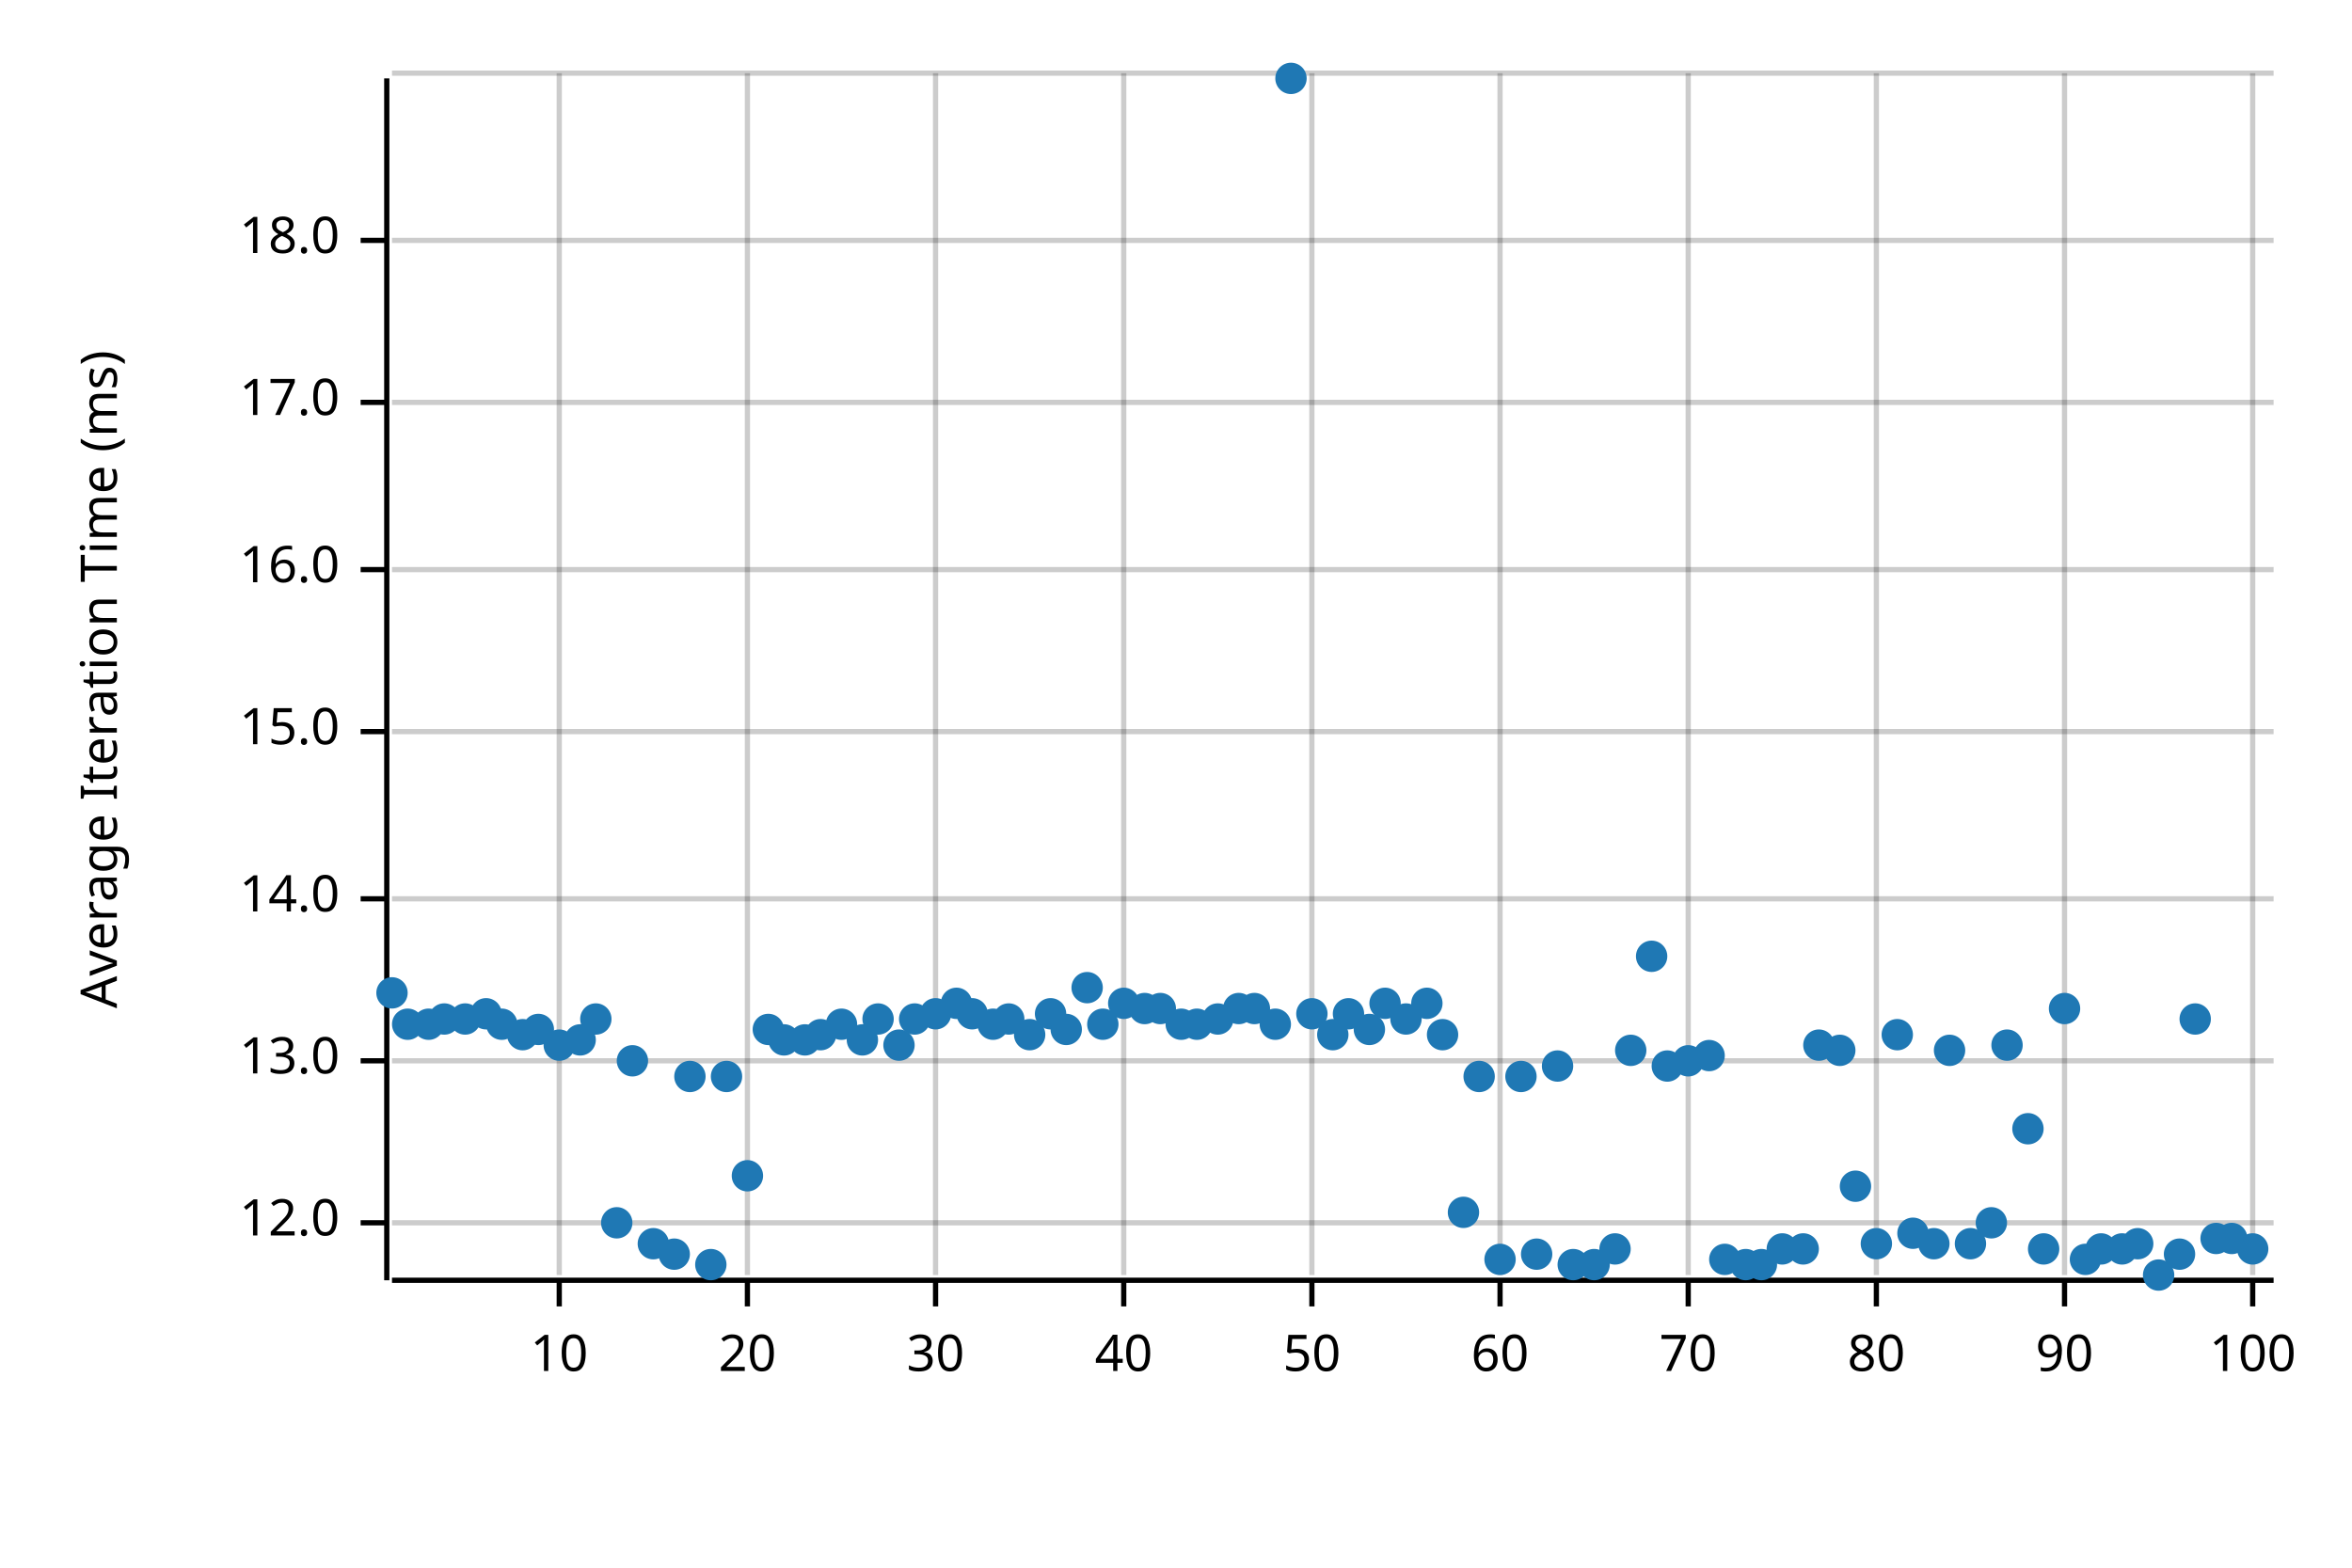
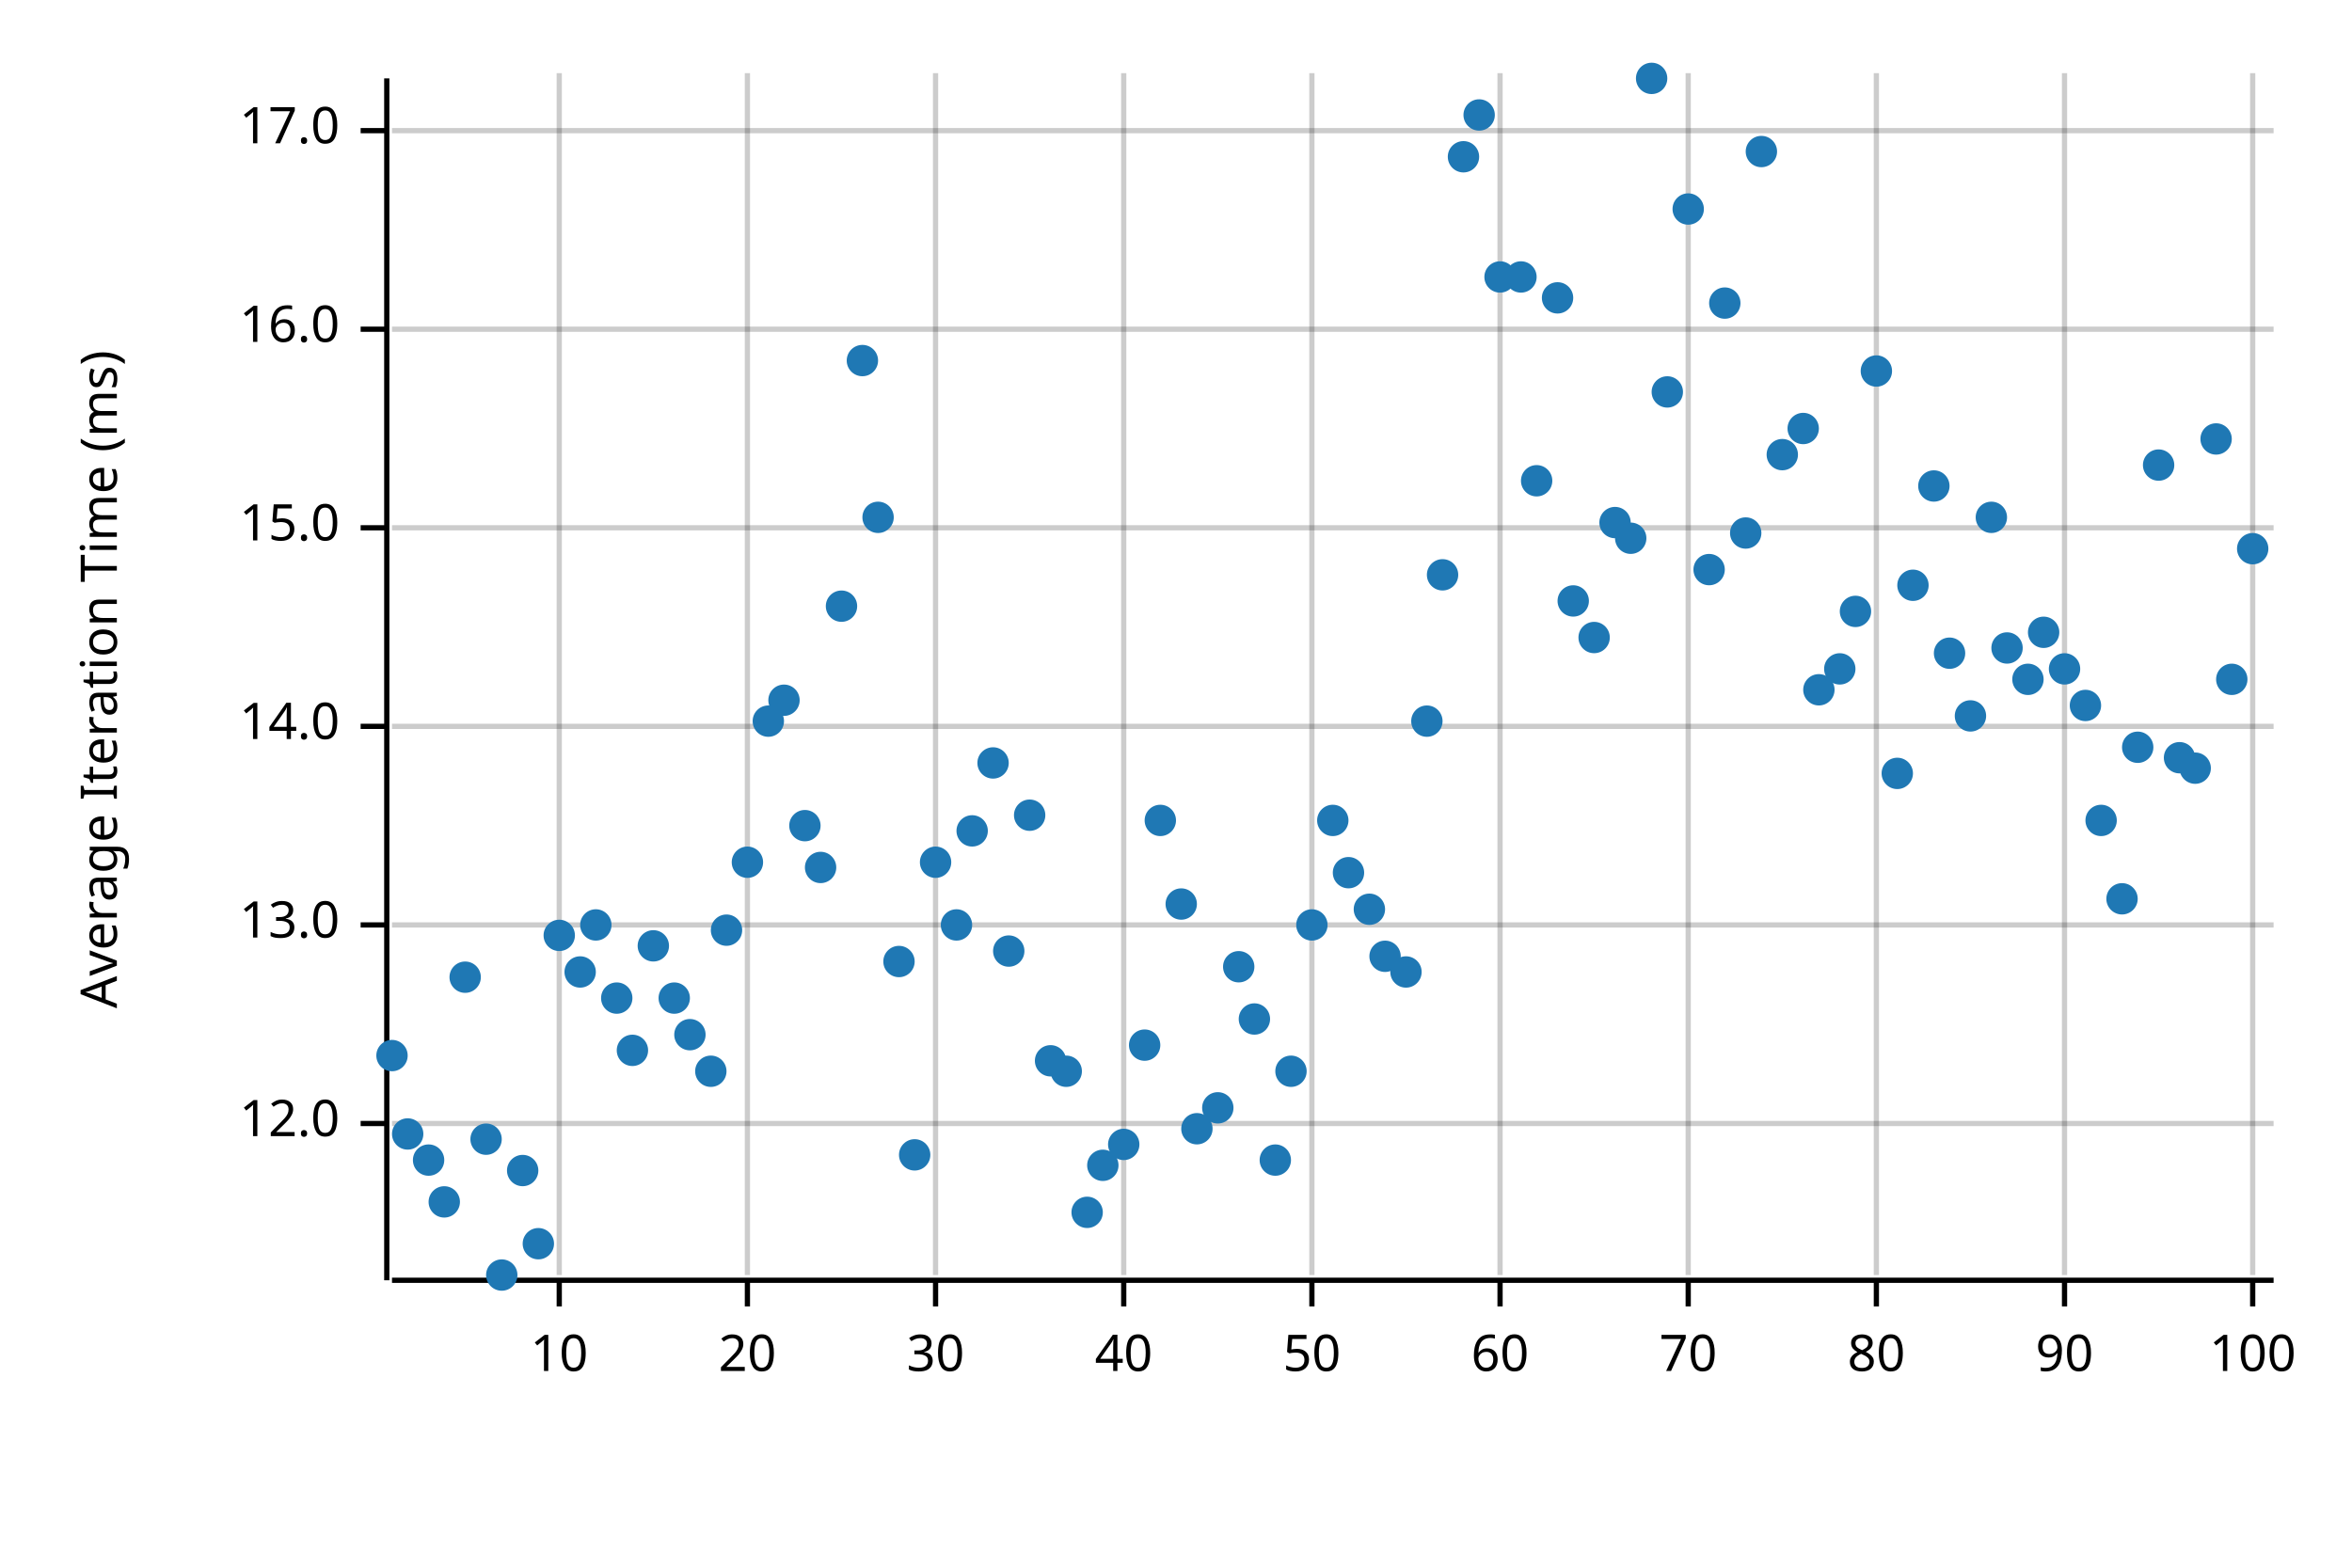
<svg xmlns="http://www.w3.org/2000/svg" width="450" height="300" viewBox="0 0 450 300">
  <text x="15" y="130" dy="0.76em" text-anchor="middle" font-family="sans-serif" font-size="9.677" opacity="1" fill="#000000" transform="rotate(270, 15, 130)">
Average Iteration Time (ms)
</text>
  <line opacity="0.2" stroke="#000000" stroke-width="1" x1="107" y1="244" x2="107" y2="14" />
  <line opacity="0.2" stroke="#000000" stroke-width="1" x1="143" y1="244" x2="143" y2="14" />
  <line opacity="0.2" stroke="#000000" stroke-width="1" x1="179" y1="244" x2="179" y2="14" />
  <line opacity="0.2" stroke="#000000" stroke-width="1" x1="215" y1="244" x2="215" y2="14" />
  <line opacity="0.2" stroke="#000000" stroke-width="1" x1="251" y1="244" x2="251" y2="14" />
  <line opacity="0.2" stroke="#000000" stroke-width="1" x1="287" y1="244" x2="287" y2="14" />
  <line opacity="0.2" stroke="#000000" stroke-width="1" x1="323" y1="244" x2="323" y2="14" />
  <line opacity="0.2" stroke="#000000" stroke-width="1" x1="359" y1="244" x2="359" y2="14" />
  <line opacity="0.2" stroke="#000000" stroke-width="1" x1="395" y1="244" x2="395" y2="14" />
  <line opacity="0.2" stroke="#000000" stroke-width="1" x1="431" y1="244" x2="431" y2="14" />
-   <line opacity="0.2" stroke="#000000" stroke-width="1" x1="75" y1="234" x2="435" y2="234" />
-   <line opacity="0.2" stroke="#000000" stroke-width="1" x1="75" y1="203" x2="435" y2="203" />
-   <line opacity="0.2" stroke="#000000" stroke-width="1" x1="75" y1="172" x2="435" y2="172" />
-   <line opacity="0.2" stroke="#000000" stroke-width="1" x1="75" y1="140" x2="435" y2="140" />
-   <line opacity="0.2" stroke="#000000" stroke-width="1" x1="75" y1="109" x2="435" y2="109" />
-   <line opacity="0.2" stroke="#000000" stroke-width="1" x1="75" y1="77" x2="435" y2="77" />
-   <line opacity="0.2" stroke="#000000" stroke-width="1" x1="75" y1="46" x2="435" y2="46" />
-   <line opacity="0.2" stroke="#000000" stroke-width="1" x1="75" y1="14" x2="435" y2="14" />
+   <line opacity="0.2" stroke="#000000" stroke-width="1" x1="75" y1="215" x2="435" y2="215" />
+   <line opacity="0.2" stroke="#000000" stroke-width="1" x1="75" y1="177" x2="435" y2="177" />
+   <line opacity="0.2" stroke="#000000" stroke-width="1" x1="75" y1="139" x2="435" y2="139" />
+   <line opacity="0.2" stroke="#000000" stroke-width="1" x1="75" y1="101" x2="435" y2="101" />
+   <line opacity="0.2" stroke="#000000" stroke-width="1" x1="75" y1="63" x2="435" y2="63" />
+   <line opacity="0.2" stroke="#000000" stroke-width="1" x1="75" y1="25" x2="435" y2="25" />
  <polyline fill="none" opacity="1" stroke="#000000" stroke-width="1" points="74,15 74,245 " />
-   <text x="65" y="234" dy="0.5ex" text-anchor="end" font-family="sans-serif" font-size="9.677" opacity="1" fill="#000000">
+   <text x="65" y="215" dy="0.5ex" text-anchor="end" font-family="sans-serif" font-size="9.677" opacity="1" fill="#000000">
12.0
</text>
-   <polyline fill="none" opacity="1" stroke="#000000" stroke-width="1" points="69,234 74,234 " />
-   <text x="65" y="203" dy="0.5ex" text-anchor="end" font-family="sans-serif" font-size="9.677" opacity="1" fill="#000000">
+   <polyline fill="none" opacity="1" stroke="#000000" stroke-width="1" points="69,215 74,215 " />
+   <text x="65" y="177" dy="0.5ex" text-anchor="end" font-family="sans-serif" font-size="9.677" opacity="1" fill="#000000">
13.0
</text>
-   <polyline fill="none" opacity="1" stroke="#000000" stroke-width="1" points="69,203 74,203 " />
-   <text x="65" y="172" dy="0.5ex" text-anchor="end" font-family="sans-serif" font-size="9.677" opacity="1" fill="#000000">
+   <polyline fill="none" opacity="1" stroke="#000000" stroke-width="1" points="69,177 74,177 " />
+   <text x="65" y="139" dy="0.5ex" text-anchor="end" font-family="sans-serif" font-size="9.677" opacity="1" fill="#000000">
14.0
</text>
-   <polyline fill="none" opacity="1" stroke="#000000" stroke-width="1" points="69,172 74,172 " />
-   <text x="65" y="140" dy="0.5ex" text-anchor="end" font-family="sans-serif" font-size="9.677" opacity="1" fill="#000000">
+   <polyline fill="none" opacity="1" stroke="#000000" stroke-width="1" points="69,139 74,139 " />
+   <text x="65" y="101" dy="0.5ex" text-anchor="end" font-family="sans-serif" font-size="9.677" opacity="1" fill="#000000">
15.0
</text>
-   <polyline fill="none" opacity="1" stroke="#000000" stroke-width="1" points="69,140 74,140 " />
-   <text x="65" y="109" dy="0.5ex" text-anchor="end" font-family="sans-serif" font-size="9.677" opacity="1" fill="#000000">
+   <polyline fill="none" opacity="1" stroke="#000000" stroke-width="1" points="69,101 74,101 " />
+   <text x="65" y="63" dy="0.5ex" text-anchor="end" font-family="sans-serif" font-size="9.677" opacity="1" fill="#000000">
16.0
</text>
-   <polyline fill="none" opacity="1" stroke="#000000" stroke-width="1" points="69,109 74,109 " />
-   <text x="65" y="77" dy="0.5ex" text-anchor="end" font-family="sans-serif" font-size="9.677" opacity="1" fill="#000000">
+   <polyline fill="none" opacity="1" stroke="#000000" stroke-width="1" points="69,63 74,63 " />
+   <text x="65" y="25" dy="0.5ex" text-anchor="end" font-family="sans-serif" font-size="9.677" opacity="1" fill="#000000">
17.0
</text>
-   <polyline fill="none" opacity="1" stroke="#000000" stroke-width="1" points="69,77 74,77 " />
-   <text x="65" y="46" dy="0.5ex" text-anchor="end" font-family="sans-serif" font-size="9.677" opacity="1" fill="#000000">
- 18.0
- </text>
-   <polyline fill="none" opacity="1" stroke="#000000" stroke-width="1" points="69,46 74,46 " />
+   <polyline fill="none" opacity="1" stroke="#000000" stroke-width="1" points="69,25 74,25 " />
  <polyline fill="none" opacity="1" stroke="#000000" stroke-width="1" points="75,245 435,245 " />
  <text x="107" y="255" dy="0.76em" text-anchor="middle" font-family="sans-serif" font-size="9.677" opacity="1" fill="#000000">
10
</text>
  <polyline fill="none" opacity="1" stroke="#000000" stroke-width="1" points="107,245 107,250 " />
  <text x="143" y="255" dy="0.76em" text-anchor="middle" font-family="sans-serif" font-size="9.677" opacity="1" fill="#000000">
20
</text>
  <polyline fill="none" opacity="1" stroke="#000000" stroke-width="1" points="143,245 143,250 " />
  <text x="179" y="255" dy="0.76em" text-anchor="middle" font-family="sans-serif" font-size="9.677" opacity="1" fill="#000000">
30
</text>
  <polyline fill="none" opacity="1" stroke="#000000" stroke-width="1" points="179,245 179,250 " />
  <text x="215" y="255" dy="0.76em" text-anchor="middle" font-family="sans-serif" font-size="9.677" opacity="1" fill="#000000">
40
</text>
  <polyline fill="none" opacity="1" stroke="#000000" stroke-width="1" points="215,245 215,250 " />
  <text x="251" y="255" dy="0.76em" text-anchor="middle" font-family="sans-serif" font-size="9.677" opacity="1" fill="#000000">
50
</text>
  <polyline fill="none" opacity="1" stroke="#000000" stroke-width="1" points="251,245 251,250 " />
  <text x="287" y="255" dy="0.76em" text-anchor="middle" font-family="sans-serif" font-size="9.677" opacity="1" fill="#000000">
60
</text>
  <polyline fill="none" opacity="1" stroke="#000000" stroke-width="1" points="287,245 287,250 " />
  <text x="323" y="255" dy="0.76em" text-anchor="middle" font-family="sans-serif" font-size="9.677" opacity="1" fill="#000000">
70
</text>
  <polyline fill="none" opacity="1" stroke="#000000" stroke-width="1" points="323,245 323,250 " />
  <text x="359" y="255" dy="0.76em" text-anchor="middle" font-family="sans-serif" font-size="9.677" opacity="1" fill="#000000">
80
</text>
  <polyline fill="none" opacity="1" stroke="#000000" stroke-width="1" points="359,245 359,250 " />
  <text x="395" y="255" dy="0.76em" text-anchor="middle" font-family="sans-serif" font-size="9.677" opacity="1" fill="#000000">
90
</text>
  <polyline fill="none" opacity="1" stroke="#000000" stroke-width="1" points="395,245 395,250 " />
  <text x="431" y="255" dy="0.76em" text-anchor="middle" font-family="sans-serif" font-size="9.677" opacity="1" fill="#000000">
100
</text>
  <polyline fill="none" opacity="1" stroke="#000000" stroke-width="1" points="431,245 431,250 " />
-   <circle cx="75" cy="190" r="3" opacity="1" fill="#1F78B4" stroke="none" stroke-width="1" />
-   <circle cx="78" cy="196" r="3" opacity="1" fill="#1F78B4" stroke="none" stroke-width="1" />
-   <circle cx="82" cy="196" r="3" opacity="1" fill="#1F78B4" stroke="none" stroke-width="1" />
-   <circle cx="85" cy="195" r="3" opacity="1" fill="#1F78B4" stroke="none" stroke-width="1" />
-   <circle cx="89" cy="195" r="3" opacity="1" fill="#1F78B4" stroke="none" stroke-width="1" />
-   <circle cx="93" cy="194" r="3" opacity="1" fill="#1F78B4" stroke="none" stroke-width="1" />
-   <circle cx="96" cy="196" r="3" opacity="1" fill="#1F78B4" stroke="none" stroke-width="1" />
-   <circle cx="100" cy="198" r="3" opacity="1" fill="#1F78B4" stroke="none" stroke-width="1" />
-   <circle cx="103" cy="197" r="3" opacity="1" fill="#1F78B4" stroke="none" stroke-width="1" />
-   <circle cx="107" cy="200" r="3" opacity="1" fill="#1F78B4" stroke="none" stroke-width="1" />
-   <circle cx="111" cy="199" r="3" opacity="1" fill="#1F78B4" stroke="none" stroke-width="1" />
-   <circle cx="114" cy="195" r="3" opacity="1" fill="#1F78B4" stroke="none" stroke-width="1" />
-   <circle cx="118" cy="234" r="3" opacity="1" fill="#1F78B4" stroke="none" stroke-width="1" />
-   <circle cx="121" cy="203" r="3" opacity="1" fill="#1F78B4" stroke="none" stroke-width="1" />
-   <circle cx="125" cy="238" r="3" opacity="1" fill="#1F78B4" stroke="none" stroke-width="1" />
-   <circle cx="129" cy="240" r="3" opacity="1" fill="#1F78B4" stroke="none" stroke-width="1" />
-   <circle cx="132" cy="206" r="3" opacity="1" fill="#1F78B4" stroke="none" stroke-width="1" />
-   <circle cx="136" cy="242" r="3" opacity="1" fill="#1F78B4" stroke="none" stroke-width="1" />
-   <circle cx="139" cy="206" r="3" opacity="1" fill="#1F78B4" stroke="none" stroke-width="1" />
-   <circle cx="143" cy="225" r="3" opacity="1" fill="#1F78B4" stroke="none" stroke-width="1" />
-   <circle cx="147" cy="197" r="3" opacity="1" fill="#1F78B4" stroke="none" stroke-width="1" />
-   <circle cx="150" cy="199" r="3" opacity="1" fill="#1F78B4" stroke="none" stroke-width="1" />
-   <circle cx="154" cy="199" r="3" opacity="1" fill="#1F78B4" stroke="none" stroke-width="1" />
-   <circle cx="157" cy="198" r="3" opacity="1" fill="#1F78B4" stroke="none" stroke-width="1" />
-   <circle cx="161" cy="196" r="3" opacity="1" fill="#1F78B4" stroke="none" stroke-width="1" />
-   <circle cx="165" cy="199" r="3" opacity="1" fill="#1F78B4" stroke="none" stroke-width="1" />
-   <circle cx="168" cy="195" r="3" opacity="1" fill="#1F78B4" stroke="none" stroke-width="1" />
-   <circle cx="172" cy="200" r="3" opacity="1" fill="#1F78B4" stroke="none" stroke-width="1" />
-   <circle cx="175" cy="195" r="3" opacity="1" fill="#1F78B4" stroke="none" stroke-width="1" />
-   <circle cx="179" cy="194" r="3" opacity="1" fill="#1F78B4" stroke="none" stroke-width="1" />
-   <circle cx="183" cy="192" r="3" opacity="1" fill="#1F78B4" stroke="none" stroke-width="1" />
-   <circle cx="186" cy="194" r="3" opacity="1" fill="#1F78B4" stroke="none" stroke-width="1" />
-   <circle cx="190" cy="196" r="3" opacity="1" fill="#1F78B4" stroke="none" stroke-width="1" />
-   <circle cx="193" cy="195" r="3" opacity="1" fill="#1F78B4" stroke="none" stroke-width="1" />
-   <circle cx="197" cy="198" r="3" opacity="1" fill="#1F78B4" stroke="none" stroke-width="1" />
-   <circle cx="201" cy="194" r="3" opacity="1" fill="#1F78B4" stroke="none" stroke-width="1" />
-   <circle cx="204" cy="197" r="3" opacity="1" fill="#1F78B4" stroke="none" stroke-width="1" />
-   <circle cx="208" cy="189" r="3" opacity="1" fill="#1F78B4" stroke="none" stroke-width="1" />
-   <circle cx="211" cy="196" r="3" opacity="1" fill="#1F78B4" stroke="none" stroke-width="1" />
-   <circle cx="215" cy="192" r="3" opacity="1" fill="#1F78B4" stroke="none" stroke-width="1" />
-   <circle cx="219" cy="193" r="3" opacity="1" fill="#1F78B4" stroke="none" stroke-width="1" />
-   <circle cx="222" cy="193" r="3" opacity="1" fill="#1F78B4" stroke="none" stroke-width="1" />
-   <circle cx="226" cy="196" r="3" opacity="1" fill="#1F78B4" stroke="none" stroke-width="1" />
-   <circle cx="229" cy="196" r="3" opacity="1" fill="#1F78B4" stroke="none" stroke-width="1" />
-   <circle cx="233" cy="195" r="3" opacity="1" fill="#1F78B4" stroke="none" stroke-width="1" />
-   <circle cx="237" cy="193" r="3" opacity="1" fill="#1F78B4" stroke="none" stroke-width="1" />
-   <circle cx="240" cy="193" r="3" opacity="1" fill="#1F78B4" stroke="none" stroke-width="1" />
-   <circle cx="244" cy="196" r="3" opacity="1" fill="#1F78B4" stroke="none" stroke-width="1" />
-   <circle cx="247" cy="15" r="3" opacity="1" fill="#1F78B4" stroke="none" stroke-width="1" />
-   <circle cx="251" cy="194" r="3" opacity="1" fill="#1F78B4" stroke="none" stroke-width="1" />
-   <circle cx="255" cy="198" r="3" opacity="1" fill="#1F78B4" stroke="none" stroke-width="1" />
-   <circle cx="258" cy="194" r="3" opacity="1" fill="#1F78B4" stroke="none" stroke-width="1" />
-   <circle cx="262" cy="197" r="3" opacity="1" fill="#1F78B4" stroke="none" stroke-width="1" />
-   <circle cx="265" cy="192" r="3" opacity="1" fill="#1F78B4" stroke="none" stroke-width="1" />
-   <circle cx="269" cy="195" r="3" opacity="1" fill="#1F78B4" stroke="none" stroke-width="1" />
-   <circle cx="273" cy="192" r="3" opacity="1" fill="#1F78B4" stroke="none" stroke-width="1" />
-   <circle cx="276" cy="198" r="3" opacity="1" fill="#1F78B4" stroke="none" stroke-width="1" />
-   <circle cx="280" cy="232" r="3" opacity="1" fill="#1F78B4" stroke="none" stroke-width="1" />
-   <circle cx="283" cy="206" r="3" opacity="1" fill="#1F78B4" stroke="none" stroke-width="1" />
-   <circle cx="287" cy="241" r="3" opacity="1" fill="#1F78B4" stroke="none" stroke-width="1" />
-   <circle cx="291" cy="206" r="3" opacity="1" fill="#1F78B4" stroke="none" stroke-width="1" />
-   <circle cx="294" cy="240" r="3" opacity="1" fill="#1F78B4" stroke="none" stroke-width="1" />
-   <circle cx="298" cy="204" r="3" opacity="1" fill="#1F78B4" stroke="none" stroke-width="1" />
-   <circle cx="301" cy="242" r="3" opacity="1" fill="#1F78B4" stroke="none" stroke-width="1" />
-   <circle cx="305" cy="242" r="3" opacity="1" fill="#1F78B4" stroke="none" stroke-width="1" />
-   <circle cx="309" cy="239" r="3" opacity="1" fill="#1F78B4" stroke="none" stroke-width="1" />
-   <circle cx="312" cy="201" r="3" opacity="1" fill="#1F78B4" stroke="none" stroke-width="1" />
-   <circle cx="316" cy="183" r="3" opacity="1" fill="#1F78B4" stroke="none" stroke-width="1" />
-   <circle cx="319" cy="204" r="3" opacity="1" fill="#1F78B4" stroke="none" stroke-width="1" />
-   <circle cx="323" cy="203" r="3" opacity="1" fill="#1F78B4" stroke="none" stroke-width="1" />
-   <circle cx="327" cy="202" r="3" opacity="1" fill="#1F78B4" stroke="none" stroke-width="1" />
-   <circle cx="330" cy="241" r="3" opacity="1" fill="#1F78B4" stroke="none" stroke-width="1" />
-   <circle cx="334" cy="242" r="3" opacity="1" fill="#1F78B4" stroke="none" stroke-width="1" />
-   <circle cx="337" cy="242" r="3" opacity="1" fill="#1F78B4" stroke="none" stroke-width="1" />
-   <circle cx="341" cy="239" r="3" opacity="1" fill="#1F78B4" stroke="none" stroke-width="1" />
-   <circle cx="345" cy="239" r="3" opacity="1" fill="#1F78B4" stroke="none" stroke-width="1" />
-   <circle cx="348" cy="200" r="3" opacity="1" fill="#1F78B4" stroke="none" stroke-width="1" />
-   <circle cx="352" cy="201" r="3" opacity="1" fill="#1F78B4" stroke="none" stroke-width="1" />
-   <circle cx="355" cy="227" r="3" opacity="1" fill="#1F78B4" stroke="none" stroke-width="1" />
-   <circle cx="359" cy="238" r="3" opacity="1" fill="#1F78B4" stroke="none" stroke-width="1" />
-   <circle cx="363" cy="198" r="3" opacity="1" fill="#1F78B4" stroke="none" stroke-width="1" />
-   <circle cx="366" cy="236" r="3" opacity="1" fill="#1F78B4" stroke="none" stroke-width="1" />
-   <circle cx="370" cy="238" r="3" opacity="1" fill="#1F78B4" stroke="none" stroke-width="1" />
-   <circle cx="373" cy="201" r="3" opacity="1" fill="#1F78B4" stroke="none" stroke-width="1" />
-   <circle cx="377" cy="238" r="3" opacity="1" fill="#1F78B4" stroke="none" stroke-width="1" />
-   <circle cx="381" cy="234" r="3" opacity="1" fill="#1F78B4" stroke="none" stroke-width="1" />
-   <circle cx="384" cy="200" r="3" opacity="1" fill="#1F78B4" stroke="none" stroke-width="1" />
-   <circle cx="388" cy="216" r="3" opacity="1" fill="#1F78B4" stroke="none" stroke-width="1" />
-   <circle cx="391" cy="239" r="3" opacity="1" fill="#1F78B4" stroke="none" stroke-width="1" />
-   <circle cx="395" cy="193" r="3" opacity="1" fill="#1F78B4" stroke="none" stroke-width="1" />
-   <circle cx="399" cy="241" r="3" opacity="1" fill="#1F78B4" stroke="none" stroke-width="1" />
-   <circle cx="402" cy="239" r="3" opacity="1" fill="#1F78B4" stroke="none" stroke-width="1" />
-   <circle cx="406" cy="239" r="3" opacity="1" fill="#1F78B4" stroke="none" stroke-width="1" />
-   <circle cx="409" cy="238" r="3" opacity="1" fill="#1F78B4" stroke="none" stroke-width="1" />
-   <circle cx="413" cy="244" r="3" opacity="1" fill="#1F78B4" stroke="none" stroke-width="1" />
-   <circle cx="417" cy="240" r="3" opacity="1" fill="#1F78B4" stroke="none" stroke-width="1" />
-   <circle cx="420" cy="195" r="3" opacity="1" fill="#1F78B4" stroke="none" stroke-width="1" />
-   <circle cx="424" cy="237" r="3" opacity="1" fill="#1F78B4" stroke="none" stroke-width="1" />
-   <circle cx="427" cy="237" r="3" opacity="1" fill="#1F78B4" stroke="none" stroke-width="1" />
-   <circle cx="431" cy="239" r="3" opacity="1" fill="#1F78B4" stroke="none" stroke-width="1" />
+   <circle cx="75" cy="202" r="3" opacity="1" fill="#1F78B4" stroke="none" stroke-width="1" />
+   <circle cx="78" cy="217" r="3" opacity="1" fill="#1F78B4" stroke="none" stroke-width="1" />
+   <circle cx="82" cy="222" r="3" opacity="1" fill="#1F78B4" stroke="none" stroke-width="1" />
+   <circle cx="85" cy="230" r="3" opacity="1" fill="#1F78B4" stroke="none" stroke-width="1" />
+   <circle cx="89" cy="187" r="3" opacity="1" fill="#1F78B4" stroke="none" stroke-width="1" />
+   <circle cx="93" cy="218" r="3" opacity="1" fill="#1F78B4" stroke="none" stroke-width="1" />
+   <circle cx="96" cy="244" r="3" opacity="1" fill="#1F78B4" stroke="none" stroke-width="1" />
+   <circle cx="100" cy="224" r="3" opacity="1" fill="#1F78B4" stroke="none" stroke-width="1" />
+   <circle cx="103" cy="238" r="3" opacity="1" fill="#1F78B4" stroke="none" stroke-width="1" />
+   <circle cx="107" cy="179" r="3" opacity="1" fill="#1F78B4" stroke="none" stroke-width="1" />
+   <circle cx="111" cy="186" r="3" opacity="1" fill="#1F78B4" stroke="none" stroke-width="1" />
+   <circle cx="114" cy="177" r="3" opacity="1" fill="#1F78B4" stroke="none" stroke-width="1" />
+   <circle cx="118" cy="191" r="3" opacity="1" fill="#1F78B4" stroke="none" stroke-width="1" />
+   <circle cx="121" cy="201" r="3" opacity="1" fill="#1F78B4" stroke="none" stroke-width="1" />
+   <circle cx="125" cy="181" r="3" opacity="1" fill="#1F78B4" stroke="none" stroke-width="1" />
+   <circle cx="129" cy="191" r="3" opacity="1" fill="#1F78B4" stroke="none" stroke-width="1" />
+   <circle cx="132" cy="198" r="3" opacity="1" fill="#1F78B4" stroke="none" stroke-width="1" />
+   <circle cx="136" cy="205" r="3" opacity="1" fill="#1F78B4" stroke="none" stroke-width="1" />
+   <circle cx="139" cy="178" r="3" opacity="1" fill="#1F78B4" stroke="none" stroke-width="1" />
+   <circle cx="143" cy="165" r="3" opacity="1" fill="#1F78B4" stroke="none" stroke-width="1" />
+   <circle cx="147" cy="138" r="3" opacity="1" fill="#1F78B4" stroke="none" stroke-width="1" />
+   <circle cx="150" cy="134" r="3" opacity="1" fill="#1F78B4" stroke="none" stroke-width="1" />
+   <circle cx="154" cy="158" r="3" opacity="1" fill="#1F78B4" stroke="none" stroke-width="1" />
+   <circle cx="157" cy="166" r="3" opacity="1" fill="#1F78B4" stroke="none" stroke-width="1" />
+   <circle cx="161" cy="116" r="3" opacity="1" fill="#1F78B4" stroke="none" stroke-width="1" />
+   <circle cx="165" cy="69" r="3" opacity="1" fill="#1F78B4" stroke="none" stroke-width="1" />
+   <circle cx="168" cy="99" r="3" opacity="1" fill="#1F78B4" stroke="none" stroke-width="1" />
+   <circle cx="172" cy="184" r="3" opacity="1" fill="#1F78B4" stroke="none" stroke-width="1" />
+   <circle cx="175" cy="221" r="3" opacity="1" fill="#1F78B4" stroke="none" stroke-width="1" />
+   <circle cx="179" cy="165" r="3" opacity="1" fill="#1F78B4" stroke="none" stroke-width="1" />
+   <circle cx="183" cy="177" r="3" opacity="1" fill="#1F78B4" stroke="none" stroke-width="1" />
+   <circle cx="186" cy="159" r="3" opacity="1" fill="#1F78B4" stroke="none" stroke-width="1" />
+   <circle cx="190" cy="146" r="3" opacity="1" fill="#1F78B4" stroke="none" stroke-width="1" />
+   <circle cx="193" cy="182" r="3" opacity="1" fill="#1F78B4" stroke="none" stroke-width="1" />
+   <circle cx="197" cy="156" r="3" opacity="1" fill="#1F78B4" stroke="none" stroke-width="1" />
+   <circle cx="201" cy="203" r="3" opacity="1" fill="#1F78B4" stroke="none" stroke-width="1" />
+   <circle cx="204" cy="205" r="3" opacity="1" fill="#1F78B4" stroke="none" stroke-width="1" />
+   <circle cx="208" cy="232" r="3" opacity="1" fill="#1F78B4" stroke="none" stroke-width="1" />
+   <circle cx="211" cy="223" r="3" opacity="1" fill="#1F78B4" stroke="none" stroke-width="1" />
+   <circle cx="215" cy="219" r="3" opacity="1" fill="#1F78B4" stroke="none" stroke-width="1" />
+   <circle cx="219" cy="200" r="3" opacity="1" fill="#1F78B4" stroke="none" stroke-width="1" />
+   <circle cx="222" cy="157" r="3" opacity="1" fill="#1F78B4" stroke="none" stroke-width="1" />
+   <circle cx="226" cy="173" r="3" opacity="1" fill="#1F78B4" stroke="none" stroke-width="1" />
+   <circle cx="229" cy="216" r="3" opacity="1" fill="#1F78B4" stroke="none" stroke-width="1" />
+   <circle cx="233" cy="212" r="3" opacity="1" fill="#1F78B4" stroke="none" stroke-width="1" />
+   <circle cx="237" cy="185" r="3" opacity="1" fill="#1F78B4" stroke="none" stroke-width="1" />
+   <circle cx="240" cy="195" r="3" opacity="1" fill="#1F78B4" stroke="none" stroke-width="1" />
+   <circle cx="244" cy="222" r="3" opacity="1" fill="#1F78B4" stroke="none" stroke-width="1" />
+   <circle cx="247" cy="205" r="3" opacity="1" fill="#1F78B4" stroke="none" stroke-width="1" />
+   <circle cx="251" cy="177" r="3" opacity="1" fill="#1F78B4" stroke="none" stroke-width="1" />
+   <circle cx="255" cy="157" r="3" opacity="1" fill="#1F78B4" stroke="none" stroke-width="1" />
+   <circle cx="258" cy="167" r="3" opacity="1" fill="#1F78B4" stroke="none" stroke-width="1" />
+   <circle cx="262" cy="174" r="3" opacity="1" fill="#1F78B4" stroke="none" stroke-width="1" />
+   <circle cx="265" cy="183" r="3" opacity="1" fill="#1F78B4" stroke="none" stroke-width="1" />
+   <circle cx="269" cy="186" r="3" opacity="1" fill="#1F78B4" stroke="none" stroke-width="1" />
+   <circle cx="273" cy="138" r="3" opacity="1" fill="#1F78B4" stroke="none" stroke-width="1" />
+   <circle cx="276" cy="110" r="3" opacity="1" fill="#1F78B4" stroke="none" stroke-width="1" />
+   <circle cx="280" cy="30" r="3" opacity="1" fill="#1F78B4" stroke="none" stroke-width="1" />
+   <circle cx="283" cy="22" r="3" opacity="1" fill="#1F78B4" stroke="none" stroke-width="1" />
+   <circle cx="287" cy="53" r="3" opacity="1" fill="#1F78B4" stroke="none" stroke-width="1" />
+   <circle cx="291" cy="53" r="3" opacity="1" fill="#1F78B4" stroke="none" stroke-width="1" />
+   <circle cx="294" cy="92" r="3" opacity="1" fill="#1F78B4" stroke="none" stroke-width="1" />
+   <circle cx="298" cy="57" r="3" opacity="1" fill="#1F78B4" stroke="none" stroke-width="1" />
+   <circle cx="301" cy="115" r="3" opacity="1" fill="#1F78B4" stroke="none" stroke-width="1" />
+   <circle cx="305" cy="122" r="3" opacity="1" fill="#1F78B4" stroke="none" stroke-width="1" />
+   <circle cx="309" cy="100" r="3" opacity="1" fill="#1F78B4" stroke="none" stroke-width="1" />
+   <circle cx="312" cy="103" r="3" opacity="1" fill="#1F78B4" stroke="none" stroke-width="1" />
+   <circle cx="316" cy="15" r="3" opacity="1" fill="#1F78B4" stroke="none" stroke-width="1" />
+   <circle cx="319" cy="75" r="3" opacity="1" fill="#1F78B4" stroke="none" stroke-width="1" />
+   <circle cx="323" cy="40" r="3" opacity="1" fill="#1F78B4" stroke="none" stroke-width="1" />
+   <circle cx="327" cy="109" r="3" opacity="1" fill="#1F78B4" stroke="none" stroke-width="1" />
+   <circle cx="330" cy="58" r="3" opacity="1" fill="#1F78B4" stroke="none" stroke-width="1" />
+   <circle cx="334" cy="102" r="3" opacity="1" fill="#1F78B4" stroke="none" stroke-width="1" />
+   <circle cx="337" cy="29" r="3" opacity="1" fill="#1F78B4" stroke="none" stroke-width="1" />
+   <circle cx="341" cy="87" r="3" opacity="1" fill="#1F78B4" stroke="none" stroke-width="1" />
+   <circle cx="345" cy="82" r="3" opacity="1" fill="#1F78B4" stroke="none" stroke-width="1" />
+   <circle cx="348" cy="132" r="3" opacity="1" fill="#1F78B4" stroke="none" stroke-width="1" />
+   <circle cx="352" cy="128" r="3" opacity="1" fill="#1F78B4" stroke="none" stroke-width="1" />
+   <circle cx="355" cy="117" r="3" opacity="1" fill="#1F78B4" stroke="none" stroke-width="1" />
+   <circle cx="359" cy="71" r="3" opacity="1" fill="#1F78B4" stroke="none" stroke-width="1" />
+   <circle cx="363" cy="148" r="3" opacity="1" fill="#1F78B4" stroke="none" stroke-width="1" />
+   <circle cx="366" cy="112" r="3" opacity="1" fill="#1F78B4" stroke="none" stroke-width="1" />
+   <circle cx="370" cy="93" r="3" opacity="1" fill="#1F78B4" stroke="none" stroke-width="1" />
+   <circle cx="373" cy="125" r="3" opacity="1" fill="#1F78B4" stroke="none" stroke-width="1" />
+   <circle cx="377" cy="137" r="3" opacity="1" fill="#1F78B4" stroke="none" stroke-width="1" />
+   <circle cx="381" cy="99" r="3" opacity="1" fill="#1F78B4" stroke="none" stroke-width="1" />
+   <circle cx="384" cy="124" r="3" opacity="1" fill="#1F78B4" stroke="none" stroke-width="1" />
+   <circle cx="388" cy="130" r="3" opacity="1" fill="#1F78B4" stroke="none" stroke-width="1" />
+   <circle cx="391" cy="121" r="3" opacity="1" fill="#1F78B4" stroke="none" stroke-width="1" />
+   <circle cx="395" cy="128" r="3" opacity="1" fill="#1F78B4" stroke="none" stroke-width="1" />
+   <circle cx="399" cy="135" r="3" opacity="1" fill="#1F78B4" stroke="none" stroke-width="1" />
+   <circle cx="402" cy="157" r="3" opacity="1" fill="#1F78B4" stroke="none" stroke-width="1" />
+   <circle cx="406" cy="172" r="3" opacity="1" fill="#1F78B4" stroke="none" stroke-width="1" />
+   <circle cx="409" cy="143" r="3" opacity="1" fill="#1F78B4" stroke="none" stroke-width="1" />
+   <circle cx="413" cy="89" r="3" opacity="1" fill="#1F78B4" stroke="none" stroke-width="1" />
+   <circle cx="417" cy="145" r="3" opacity="1" fill="#1F78B4" stroke="none" stroke-width="1" />
+   <circle cx="420" cy="147" r="3" opacity="1" fill="#1F78B4" stroke="none" stroke-width="1" />
+   <circle cx="424" cy="84" r="3" opacity="1" fill="#1F78B4" stroke="none" stroke-width="1" />
+   <circle cx="427" cy="130" r="3" opacity="1" fill="#1F78B4" stroke="none" stroke-width="1" />
+   <circle cx="431" cy="105" r="3" opacity="1" fill="#1F78B4" stroke="none" stroke-width="1" />
</svg>
